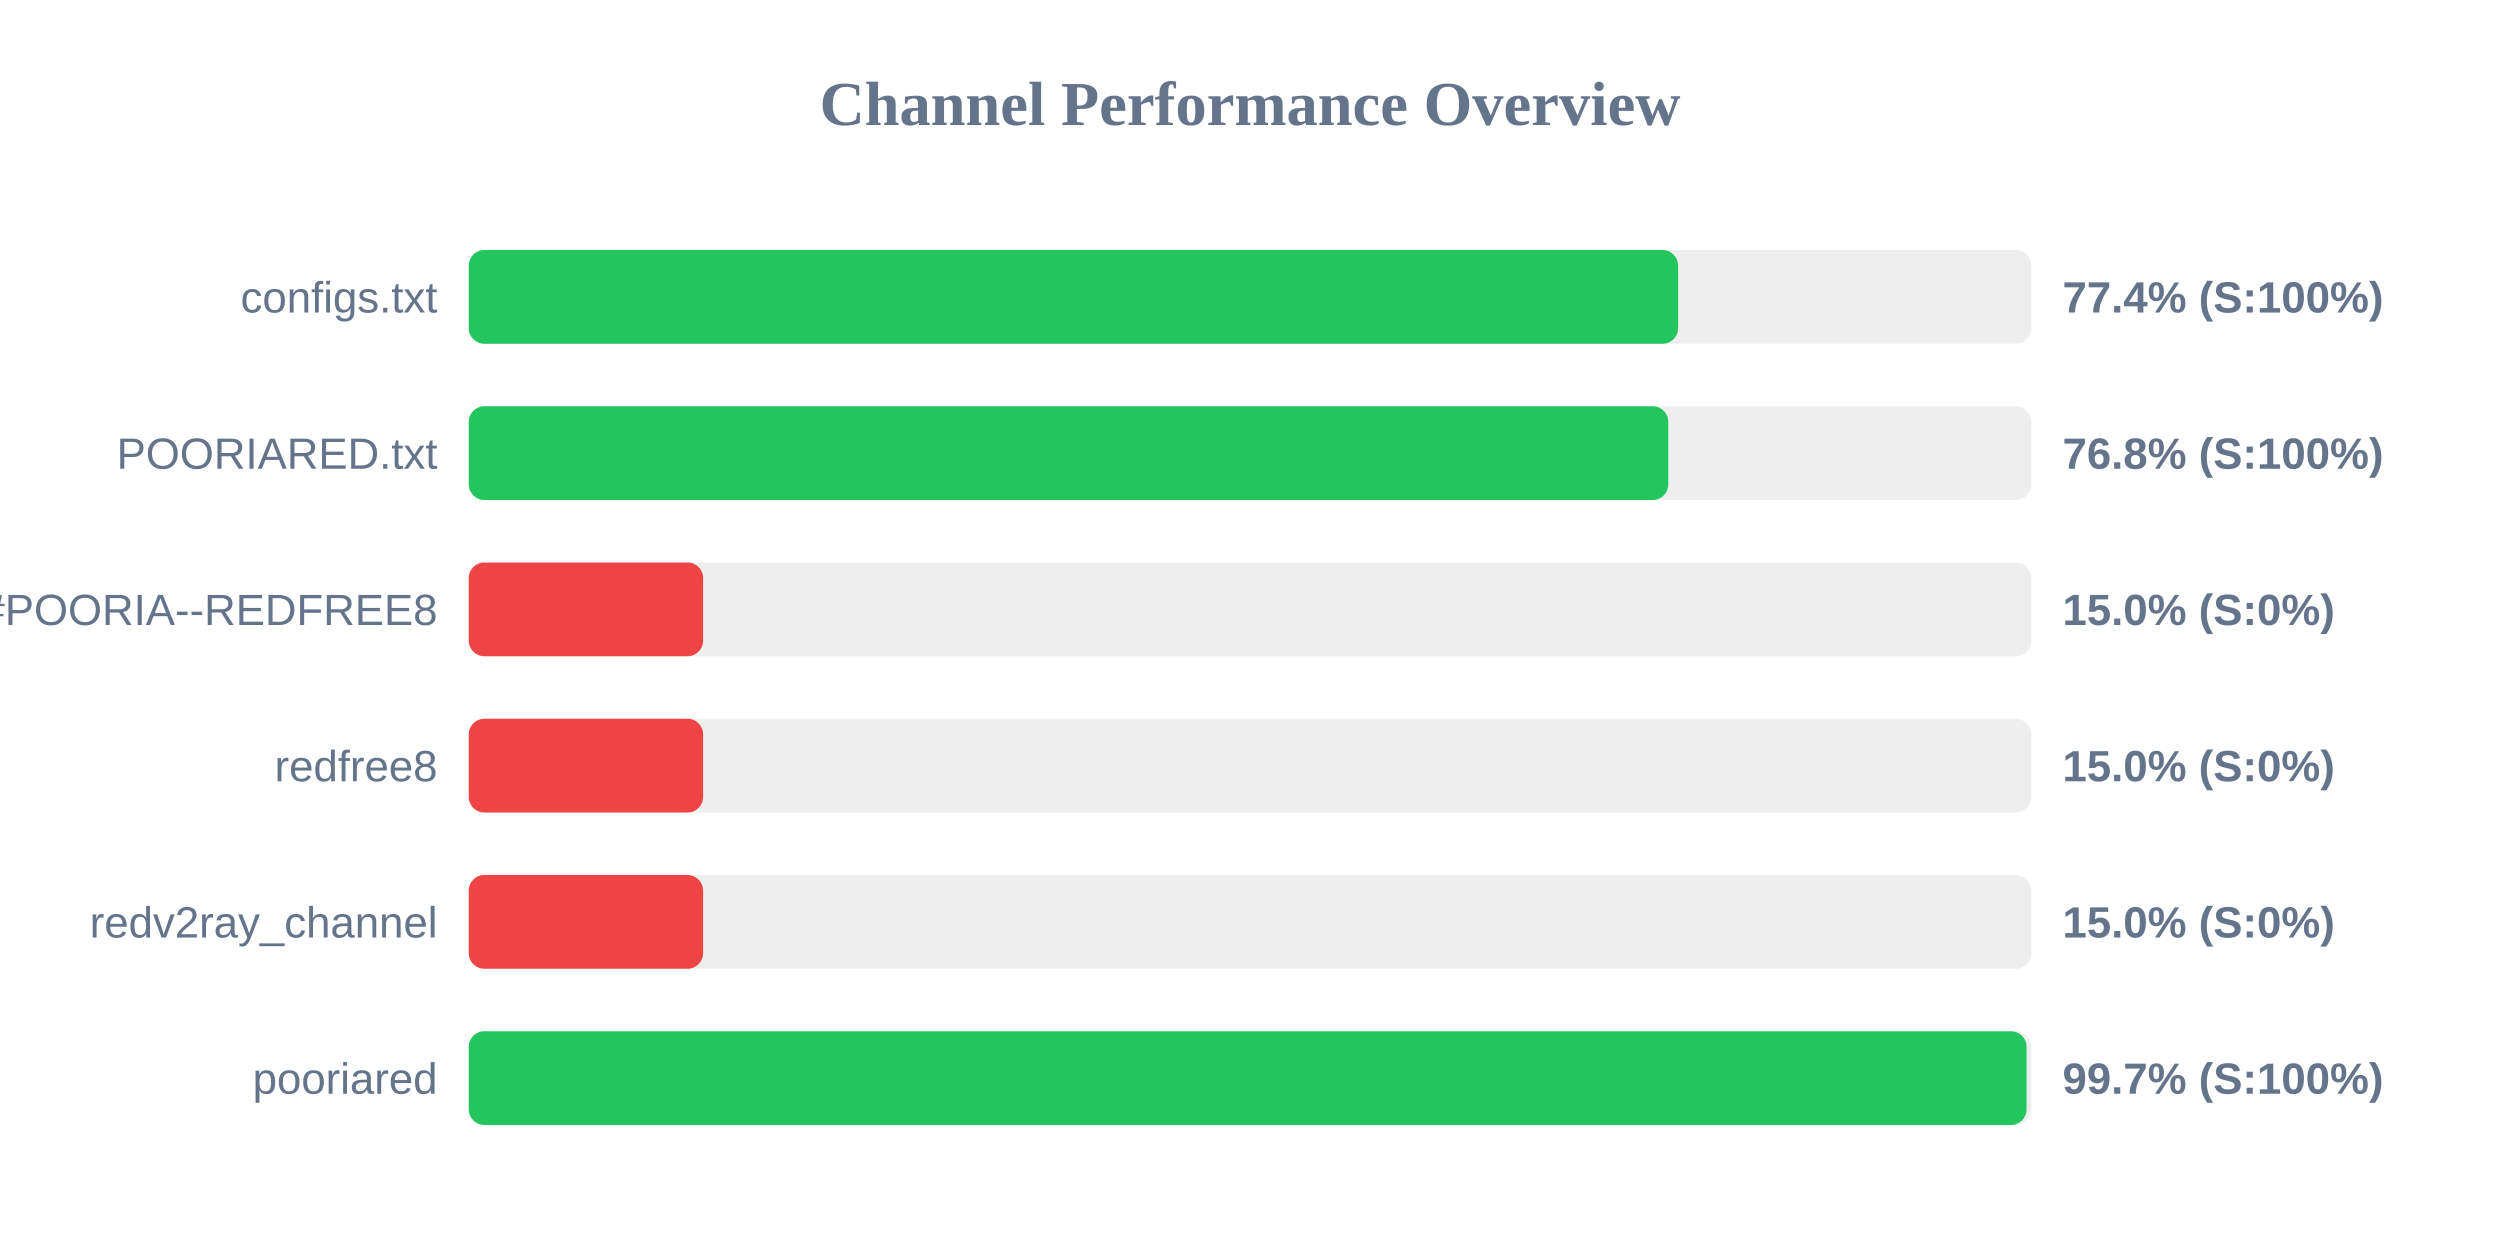
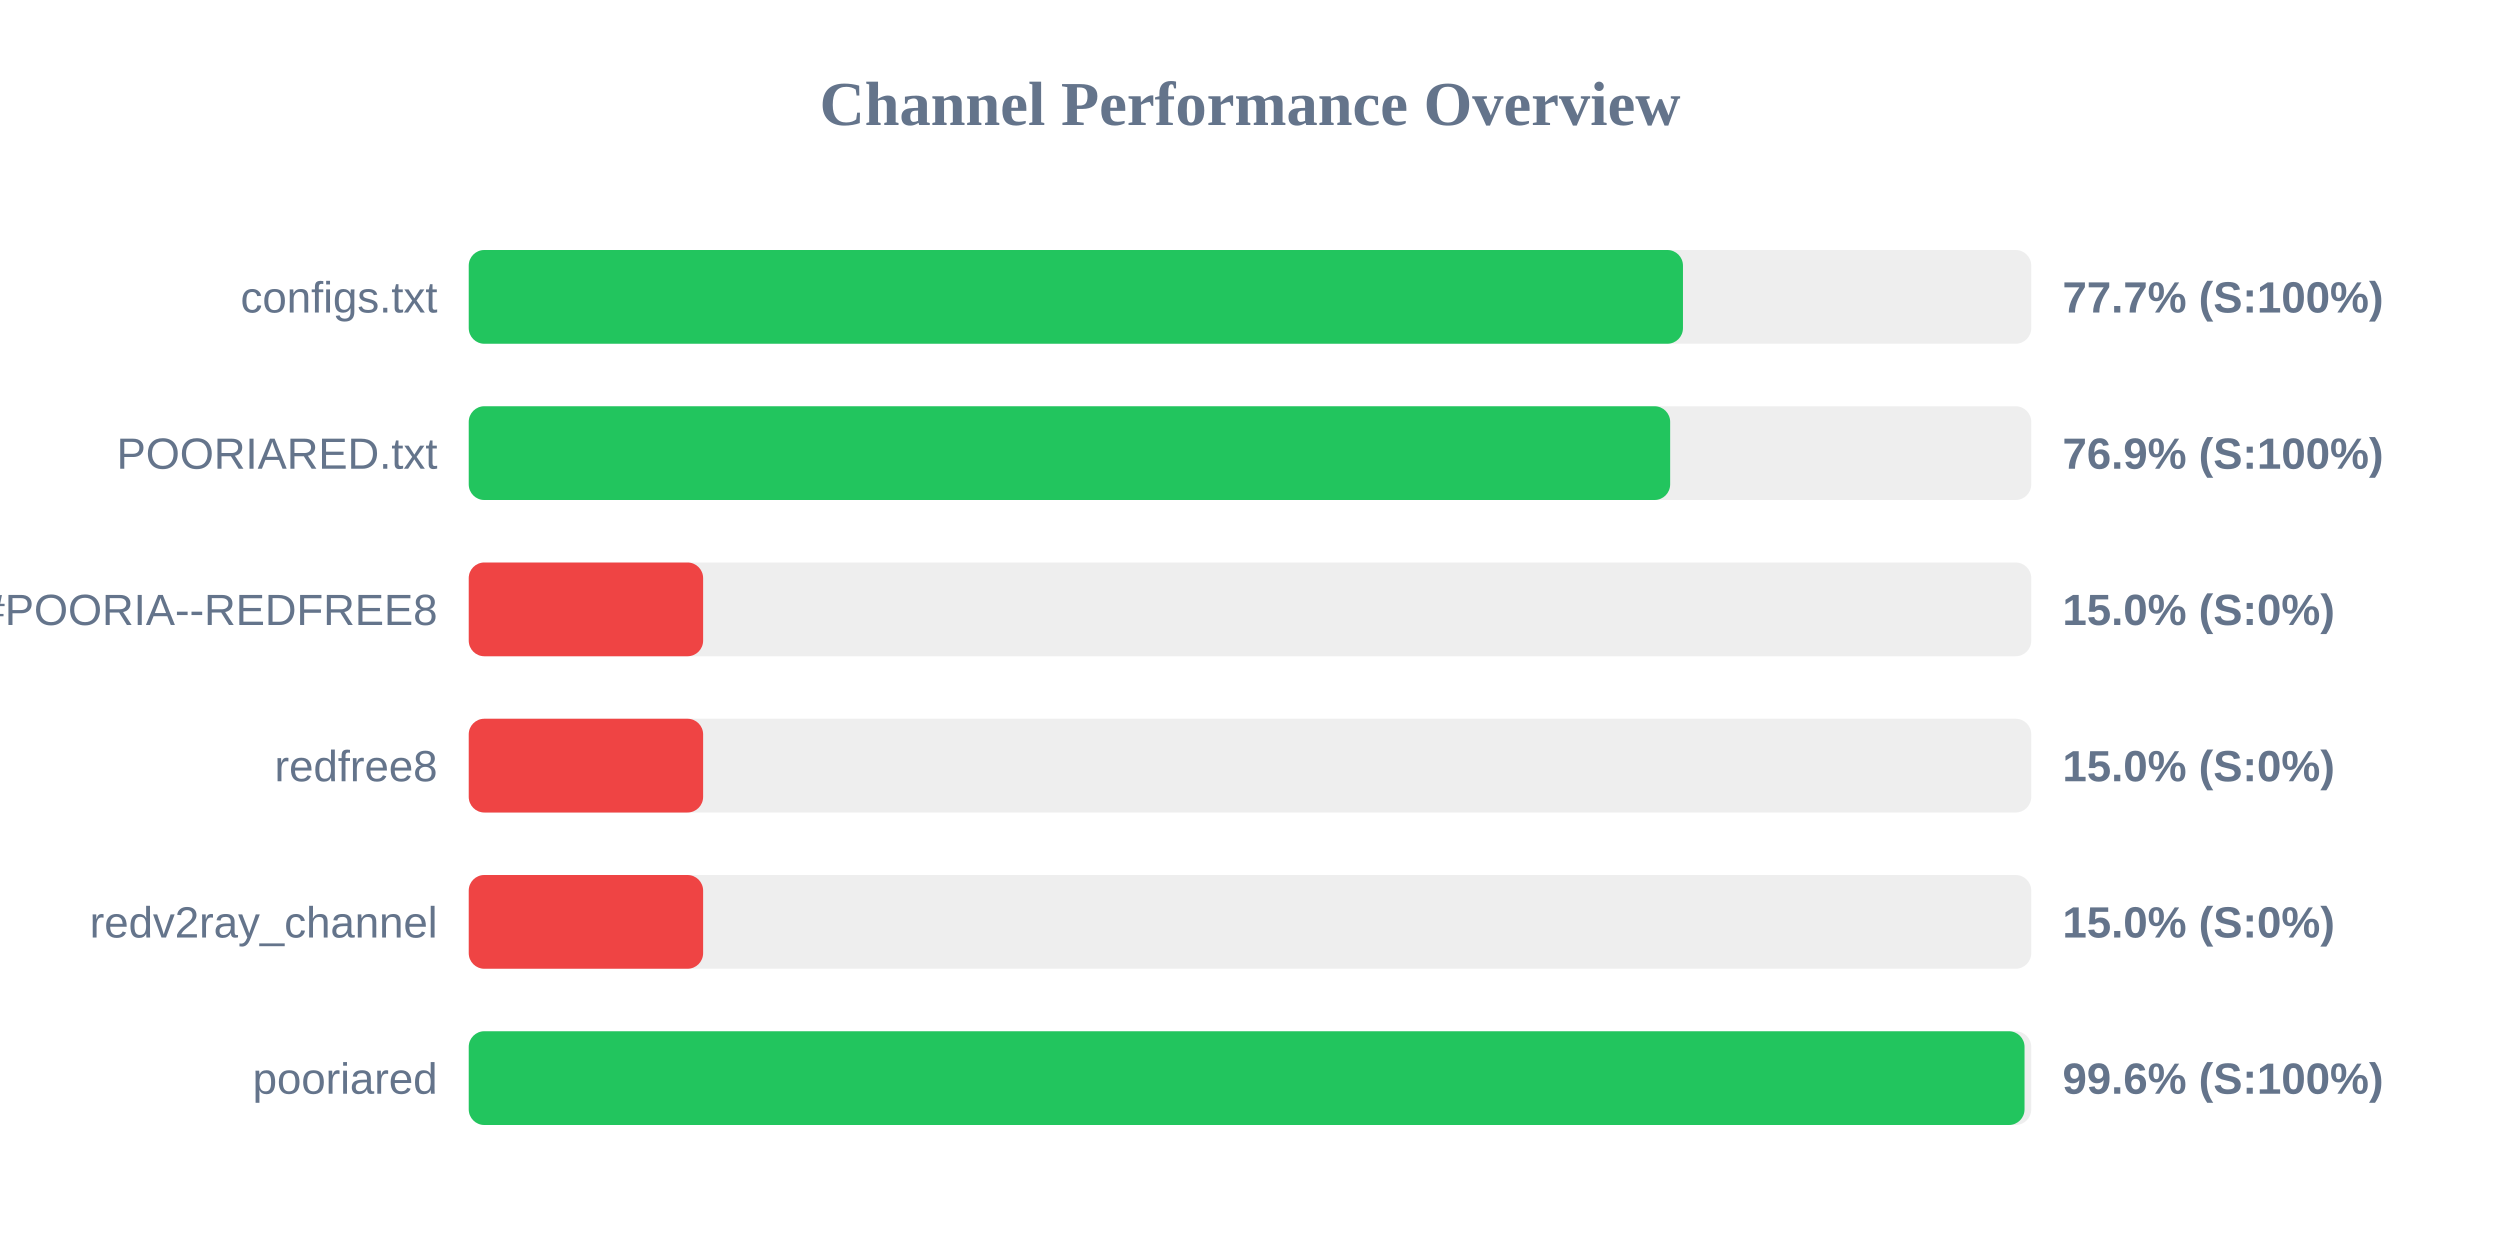
<svg xmlns="http://www.w3.org/2000/svg" width="800" height="400" version="1.1">
  <style>
        .row { font: 14px Arial; fill: #64748b; }
        .score { font: bold 14px Arial; fill: #64748b; }
    </style>
  <text x="400" y="40" text-anchor="middle" font-size="20px" font-weight="bold" fill="#64748b">Channel Performance Overview</text>
  <rect x="150" y="80" width="500" height="30" fill="#eee" rx="5" />
-   <rect x="150" y="80" width="387.0" height="30" fill="#22c55e" rx="5" />
+   <rect x="150" y="80" width="388.55" height="30" fill="#22c55e" rx="5" />
  <text x="140" y="100" text-anchor="end" class="row">configs.txt</text>
-   <text x="660" y="100" text-anchor="start" class="score">77.4% (S:100%)</text>
+   <text x="660" y="100" text-anchor="start" class="score">77.7% (S:100%)</text>
  <rect x="150" y="130" width="500" height="30" fill="#eee" rx="5" />
-   <rect x="150" y="130" width="383.85" height="30" fill="#22c55e" rx="5" />
+   <rect x="150" y="130" width="384.45" height="30" fill="#22c55e" rx="5" />
  <text x="140" y="150" text-anchor="end" class="row">POORIARED.txt</text>
-   <text x="660" y="150" text-anchor="start" class="score">76.8% (S:100%)</text>
+   <text x="660" y="150" text-anchor="start" class="score">76.9% (S:100%)</text>
  <rect x="150" y="180" width="500" height="30" fill="#eee" rx="5" />
  <rect x="150" y="180" width="75.0" height="30" fill="#ef4444" rx="5" />
  <text x="140" y="200" text-anchor="end" class="row">POORIA--REDFREE8.txt#POORIA--REDFREE8</text>
  <text x="660" y="200" text-anchor="start" class="score">15.0% (S:0%)</text>
  <rect x="150" y="230" width="500" height="30" fill="#eee" rx="5" />
  <rect x="150" y="230" width="75.0" height="30" fill="#ef4444" rx="5" />
  <text x="140" y="250" text-anchor="end" class="row">redfree8</text>
  <text x="660" y="250" text-anchor="start" class="score">15.0% (S:0%)</text>
  <rect x="150" y="280" width="500" height="30" fill="#eee" rx="5" />
  <rect x="150" y="280" width="75.0" height="30" fill="#ef4444" rx="5" />
  <text x="140" y="300" text-anchor="end" class="row">redv2ray_channel</text>
  <text x="660" y="300" text-anchor="start" class="score">15.0% (S:0%)</text>
  <rect x="150" y="330" width="500" height="30" fill="#eee" rx="5" />
-   <rect x="150" y="330" width="498.5" height="30" fill="#22c55e" rx="5" />
+   <rect x="150" y="330" width="497.85" height="30" fill="#22c55e" rx="5" />
  <text x="140" y="350" text-anchor="end" class="row">pooriared</text>
-   <text x="660" y="350" text-anchor="start" class="score">99.7% (S:100%)</text>
+   <text x="660" y="350" text-anchor="start" class="score">99.6% (S:100%)</text>
</svg>
